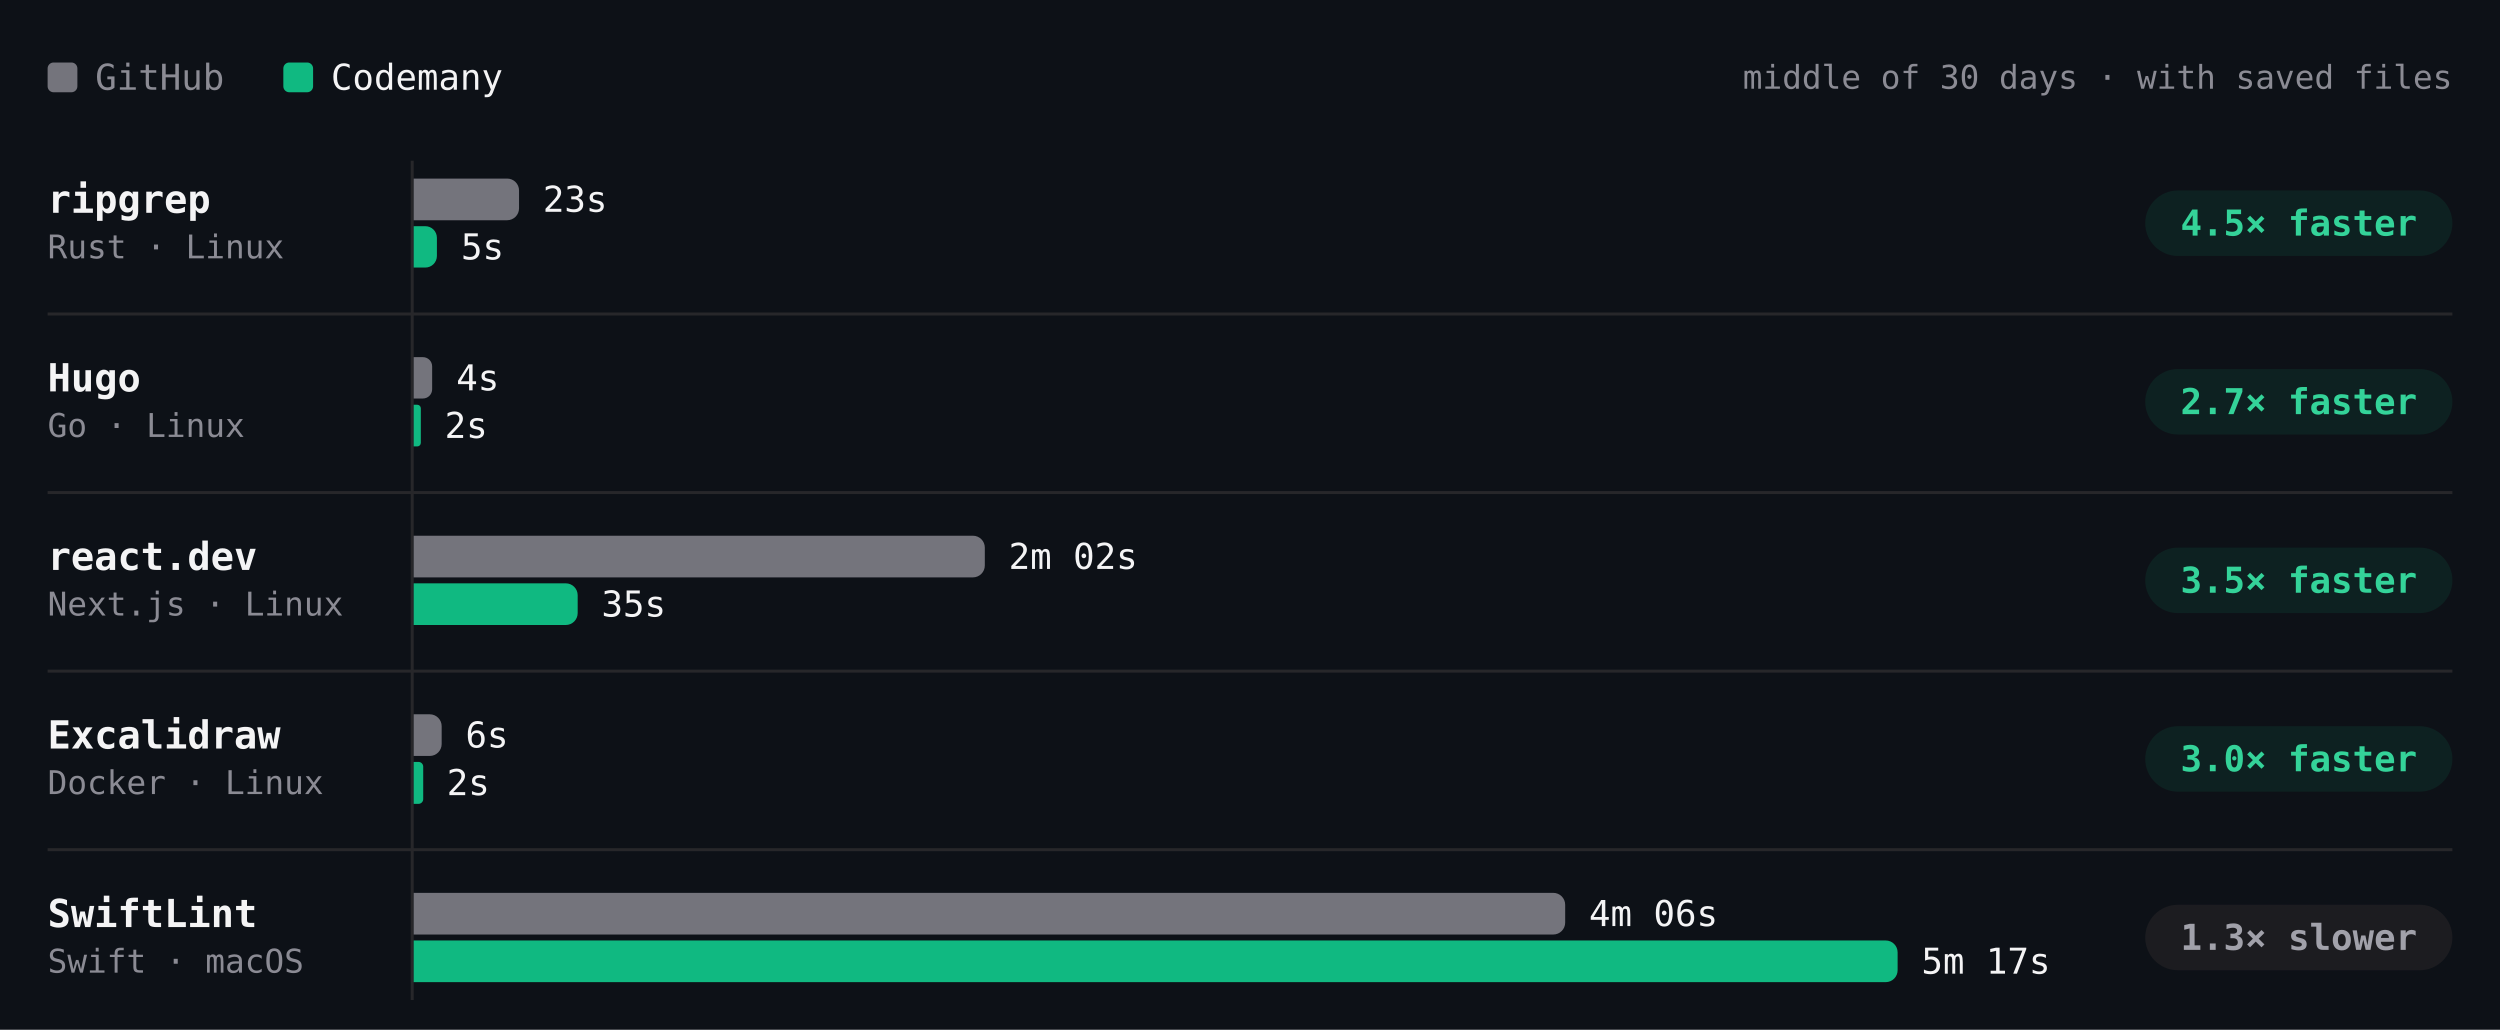
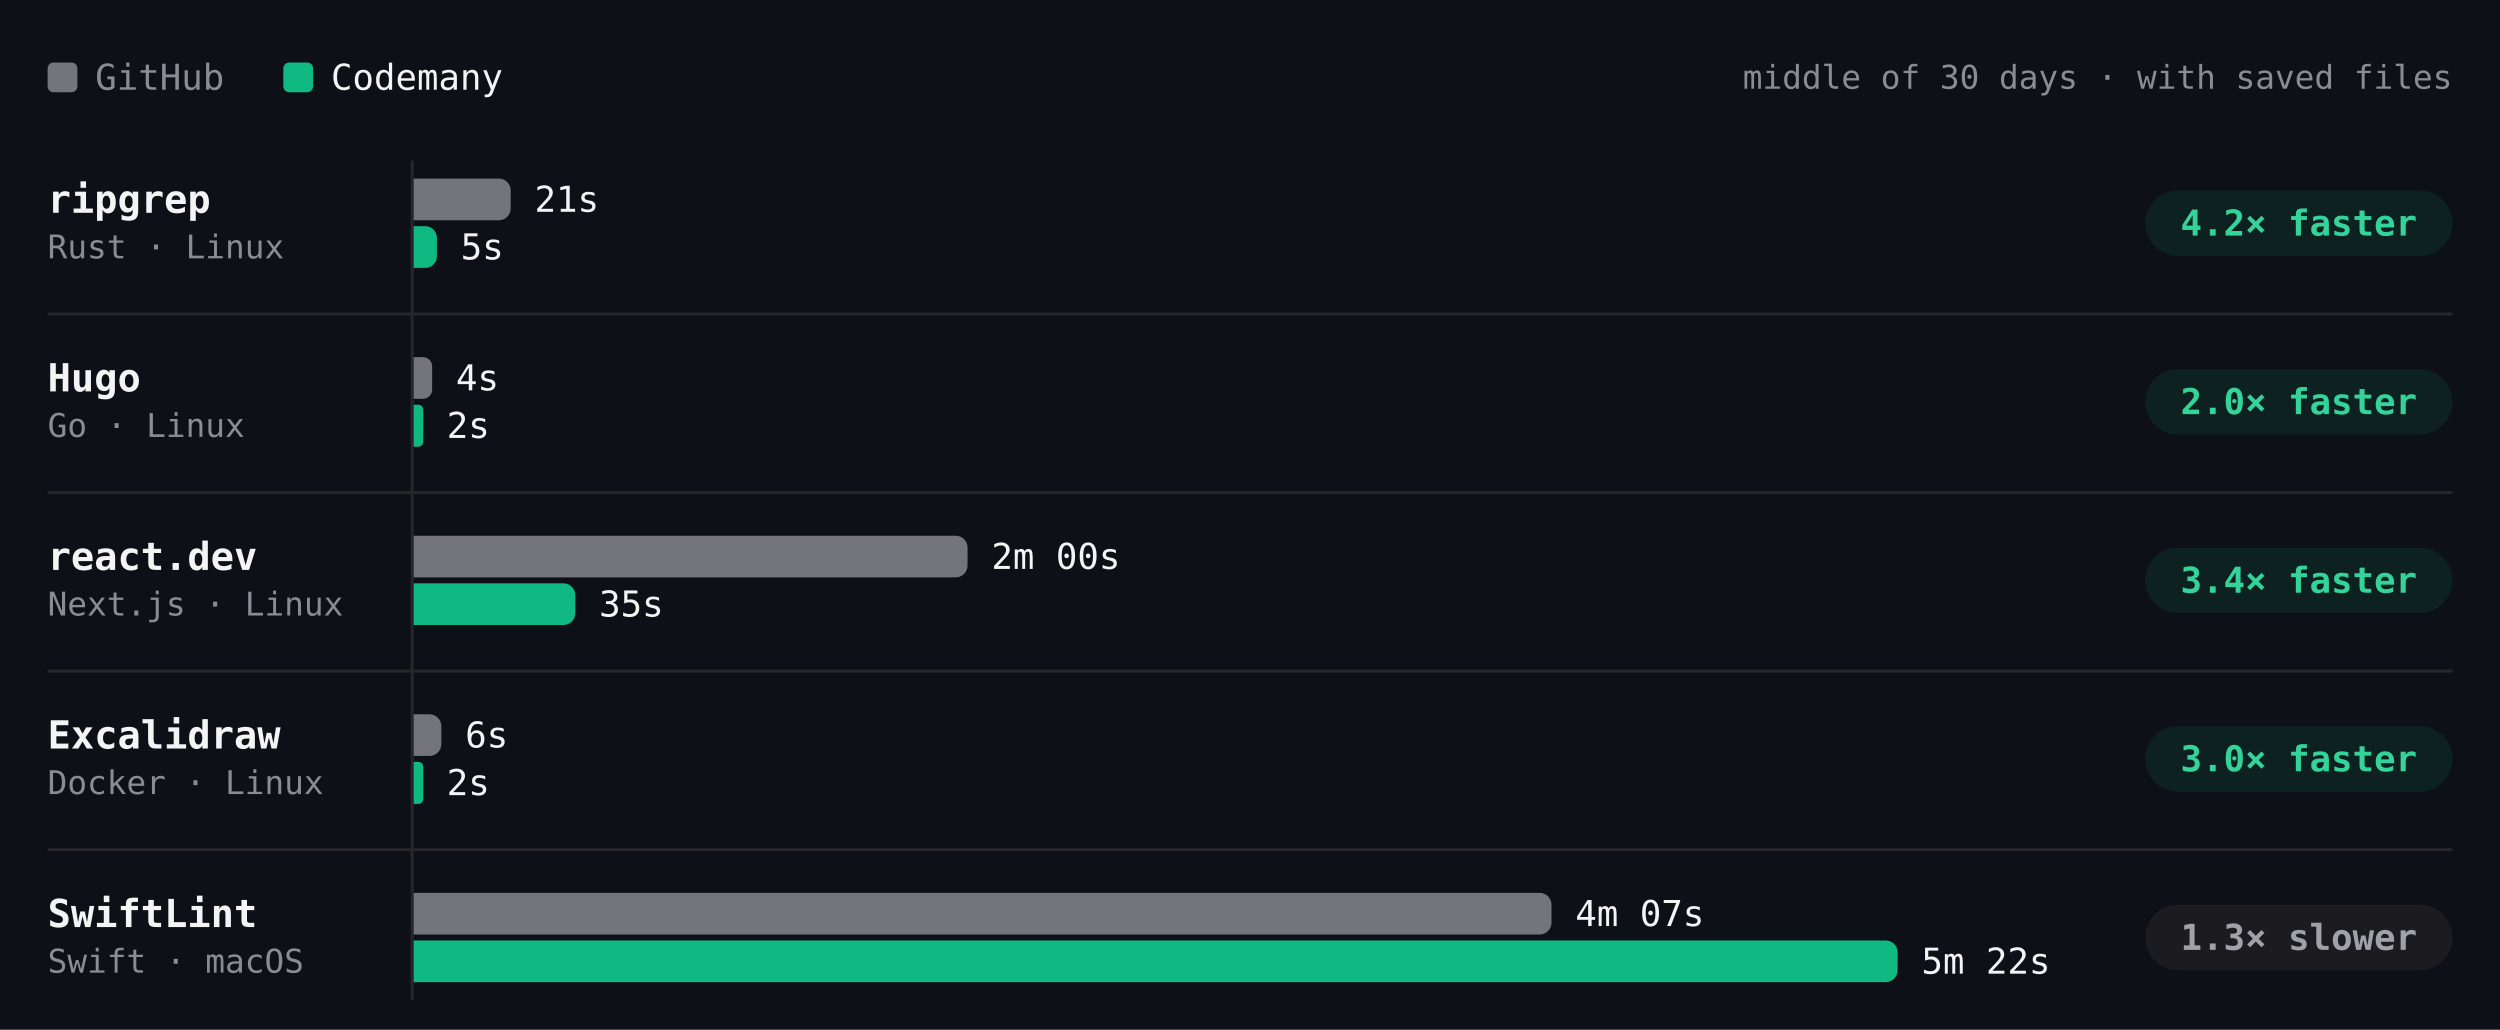
- <svg xmlns="http://www.w3.org/2000/svg" viewBox="0 0 840 346" width="840" height="346" role="img" aria-label="Build time per project, middle of 30 days · with saved files. ripgrep: GitHub 23s, Codemany 5s, 4.5× faster; Hugo: GitHub 4s, Codemany 2s, 2.7× faster; react.dev: GitHub 2m 02s, Codemany 35s, 3.5× faster; Excalidraw: GitHub 6s, Codemany 2s, 3.0× faster; SwiftLint: GitHub 4m 06s, Codemany 5m 17s, 1.3× slower." font-family="'JetBrains Mono', ui-monospace, SFMono-Regular, Menlo, monospace" style="max-width:100%;height:auto;font-variant-numeric:tabular-nums">
+ <svg xmlns="http://www.w3.org/2000/svg" viewBox="0 0 840 346" width="840" height="346" role="img" aria-label="Build time per project, middle of 30 days · with saved files. ripgrep: GitHub 21s, Codemany 5s, 4.2× faster; Hugo: GitHub 4s, Codemany 2s, 2.0× faster; react.dev: GitHub 2m 00s, Codemany 35s, 3.4× faster; Excalidraw: GitHub 6s, Codemany 2s, 3.0× faster; SwiftLint: GitHub 4m 07s, Codemany 5m 22s, 1.3× slower." font-family="'JetBrains Mono', ui-monospace, SFMono-Regular, Menlo, monospace" style="max-width:100%;height:auto;font-variant-numeric:tabular-nums">
  <rect width="840" height="346" fill="#0d1117" />
  <rect x="16" y="21" width="10" height="10" rx="2" fill="#74747c" />
  <text x="32" y="26" font-size="12" fill="#8b8b94" dominant-baseline="central">GitHub</text>
  <rect x="95.2" y="21" width="10" height="10" rx="2" fill="#10b981" />
  <text x="111.2" y="26" font-size="12" fill="#f4f4f5" dominant-baseline="central">Codemany</text>
  <text x="824" y="26" font-size="11" fill="#8b8b94" text-anchor="end" dominant-baseline="central">middle of 30 days · with saved files</text>
  <path d="M138.5 54L138.5 336" stroke="#27272a" stroke-width="1" fill="none" />
  <text x="16" y="67" font-size="13" fill="#f4f4f5" font-weight="600" dominant-baseline="central">ripgrep</text>
  <text x="16" y="83" font-size="11" fill="#8b8b94" dominant-baseline="central">Rust · Linux</text>
-   <g class="bench-mark" data-tip="ripgrep · GitHub · 23s · middle of 4 runs" data-href="https://github.com/codemanyhq/bench-private/actions/runs/42629210782/job/129200880858" style="cursor:pointer">
+   <g class="bench-mark" data-tip="ripgrep · GitHub · 21s · middle of 5 runs" data-href="https://github.com/codemanyhq/bench-private/actions/runs/42666683657/job/129332199465" style="cursor:pointer">
    <rect x="139" y="59" width="549.8" height="16" fill="#0d1117" fill-opacity="0" />
-     <path d="M139 60h31.4a4 4 0 0 1 4 4v6a4 4 0 0 1 -4 4h-31.4z" fill="#74747c" />
-     <text x="182.4" y="67" font-size="12" fill="#f4f4f5" dominant-baseline="central">23s</text>
+     <path d="M139 60h28.6a4 4 0 0 1 4 4v6a4 4 0 0 1 -4 4h-28.6z" fill="#74747c" />
+     <text x="179.6" y="67" font-size="12" fill="#f4f4f5" dominant-baseline="central">21s</text>
  </g>
-   <g class="bench-mark" data-tip="ripgrep · Codemany · 5s · middle of 4 runs" data-href="https://github.com/codemanyhq/bench/actions/runs/42610365978/job/129324780116" style="cursor:pointer">
+   <g class="bench-mark" data-tip="ripgrep · Codemany · 5s · middle of 5 runs" data-href="https://github.com/codemanyhq/bench/actions/runs/42674474739/job/129403427454" style="cursor:pointer">
    <rect x="139" y="75" width="549.8" height="16" fill="#0d1117" fill-opacity="0" />
-     <path d="M139 76h3.9a3.9 3.9 0 0 1 3.9 3.9v6.1a3.9 3.9 0 0 1 -3.9 3.9h-3.9z" fill="#10b981" />
-     <text x="154.9" y="83" font-size="12" fill="#f4f4f5" dominant-baseline="central">5s</text>
+     <path d="M139 76h3.9a3.9 3.9 0 0 1 3.9 3.9v6.2a3.9 3.9 0 0 1 -3.9 3.9h-3.9z" fill="#10b981" />
+     <text x="154.8" y="83" font-size="12" fill="#f4f4f5" dominant-baseline="central">5s</text>
  </g>
  <rect x="720.8" y="64" width="103.2" height="22" rx="11" fill="rgba(16,185,129,0.10)" />
-   <text x="772.4" y="75" font-size="12" fill="#34d399" font-weight="600" text-anchor="middle" dominant-baseline="central">4.5× faster</text>
+   <text x="772.4" y="75" font-size="12" fill="#34d399" font-weight="600" text-anchor="middle" dominant-baseline="central">4.2× faster</text>
  <text x="16" y="127" font-size="13" fill="#f4f4f5" font-weight="600" dominant-baseline="central">Hugo</text>
  <text x="16" y="143" font-size="11" fill="#8b8b94" dominant-baseline="central">Go · Linux</text>
-   <g class="bench-mark" data-tip="Hugo · GitHub · 4s · middle of 4 runs" data-href="https://github.com/codemanyhq/bench-private/actions/runs/42629210782/job/129200881075" style="cursor:pointer">
+   <g class="bench-mark" data-tip="Hugo · GitHub · 4s · middle of 5 runs" data-href="https://github.com/codemanyhq/bench-private/actions/runs/42666683657/job/129332199587" style="cursor:pointer">
    <rect x="139" y="119" width="549.8" height="16" fill="#0d1117" fill-opacity="0" />
-     <path d="M139 120h3.1a3.1 3.1 0 0 1 3.1 3.1v7.7a3.1 3.1 0 0 1 -3.1 3.1h-3.1z" fill="#74747c" />
-     <text x="153.3" y="127" font-size="12" fill="#f4f4f5" dominant-baseline="central">4s</text>
+     <path d="M139 120h3.1a3.1 3.1 0 0 1 3.1 3.1v7.8a3.1 3.1 0 0 1 -3.1 3.1h-3.1z" fill="#74747c" />
+     <text x="153.2" y="127" font-size="12" fill="#f4f4f5" dominant-baseline="central">4s</text>
  </g>
-   <g class="bench-mark" data-tip="Hugo · Codemany · 2s · middle of 4 runs" data-href="https://github.com/codemanyhq/bench/actions/runs/42610365978/job/129324780323" style="cursor:pointer">
+   <g class="bench-mark" data-tip="Hugo · Codemany · 2s · middle of 5 runs" data-href="https://github.com/codemanyhq/bench/actions/runs/42674474739/job/129403435192" style="cursor:pointer">
    <rect x="139" y="135" width="549.8" height="16" fill="#0d1117" fill-opacity="0" />
-     <path d="M139 136h1.2a1.2 1.2 0 0 1 1.2 1.2v11.6a1.2 1.2 0 0 1 -1.2 1.2h-1.2z" fill="#10b981" />
-     <text x="149.4" y="143" font-size="12" fill="#f4f4f5" dominant-baseline="central">2s</text>
+     <path d="M139 136h1.6a1.6 1.6 0 0 1 1.6 1.6v10.9a1.6 1.6 0 0 1 -1.6 1.6h-1.6z" fill="#10b981" />
+     <text x="150.1" y="143" font-size="12" fill="#f4f4f5" dominant-baseline="central">2s</text>
  </g>
  <rect x="720.8" y="124" width="103.2" height="22" rx="11" fill="rgba(16,185,129,0.10)" />
-   <text x="772.4" y="135" font-size="12" fill="#34d399" font-weight="600" text-anchor="middle" dominant-baseline="central">2.7× faster</text>
+   <text x="772.4" y="135" font-size="12" fill="#34d399" font-weight="600" text-anchor="middle" dominant-baseline="central">2.0× faster</text>
  <path d="M16 105.5L824 105.5" stroke="#27272a" stroke-width="1" fill="none" />
  <text x="16" y="187" font-size="13" fill="#f4f4f5" font-weight="600" dominant-baseline="central">react.dev</text>
  <text x="16" y="203" font-size="11" fill="#8b8b94" dominant-baseline="central">Next.js · Linux</text>
-   <g class="bench-mark" data-tip="react.dev · GitHub · 2m 02s · middle of 4 runs" data-href="https://github.com/codemanyhq/bench-private/actions/runs/42629210782/job/129200880830" style="cursor:pointer">
+   <g class="bench-mark" data-tip="react.dev · GitHub · 2m 00s · middle of 5 runs" data-href="https://github.com/codemanyhq/bench-private/actions/runs/42666683657/job/129332199652" style="cursor:pointer">
    <rect x="139" y="179" width="549.8" height="16" fill="#0d1117" fill-opacity="0" />
-     <path d="M139 180h187.9a4 4 0 0 1 4 4v6a4 4 0 0 1 -4 4h-187.9z" fill="#74747c" />
-     <text x="338.9" y="187" font-size="12" fill="#f4f4f5" dominant-baseline="central">2m 02s</text>
+     <path d="M139 180h182.1a4 4 0 0 1 4 4v6a4 4 0 0 1 -4 4h-182.1z" fill="#74747c" />
+     <text x="333.1" y="187" font-size="12" fill="#f4f4f5" dominant-baseline="central">2m 00s</text>
  </g>
-   <g class="bench-mark" data-tip="react.dev · Codemany · 35s · middle of 4 runs" data-href="https://github.com/codemanyhq/bench/actions/runs/42610365978/job/129324781213" style="cursor:pointer">
+   <g class="bench-mark" data-tip="react.dev · Codemany · 35s · middle of 5 runs" data-href="https://github.com/codemanyhq/bench/actions/runs/42674474739/job/129403351805" style="cursor:pointer">
    <rect x="139" y="195" width="549.8" height="16" fill="#0d1117" fill-opacity="0" />
-     <path d="M139 196h51.1a4 4 0 0 1 4 4v6a4 4 0 0 1 -4 4h-51.1z" fill="#10b981" />
-     <text x="202.1" y="203" font-size="12" fill="#f4f4f5" dominant-baseline="central">35s</text>
+     <path d="M139 196h50.3a4 4 0 0 1 4 4v6a4 4 0 0 1 -4 4h-50.3z" fill="#10b981" />
+     <text x="201.3" y="203" font-size="12" fill="#f4f4f5" dominant-baseline="central">35s</text>
  </g>
  <rect x="720.8" y="184" width="103.2" height="22" rx="11" fill="rgba(16,185,129,0.10)" />
-   <text x="772.4" y="195" font-size="12" fill="#34d399" font-weight="600" text-anchor="middle" dominant-baseline="central">3.5× faster</text>
+   <text x="772.4" y="195" font-size="12" fill="#34d399" font-weight="600" text-anchor="middle" dominant-baseline="central">3.4× faster</text>
  <path d="M16 165.5L824 165.5" stroke="#27272a" stroke-width="1" fill="none" />
  <text x="16" y="247" font-size="13" fill="#f4f4f5" font-weight="600" dominant-baseline="central">Excalidraw</text>
  <text x="16" y="263" font-size="11" fill="#8b8b94" dominant-baseline="central">Docker · Linux</text>
  <g class="bench-mark" data-tip="Excalidraw · GitHub · 6s · middle of 1 run" data-href="https://github.com/codemanyhq/bench-private/actions/runs/42342779574/job/128313955233" style="cursor:pointer">
    <rect x="139" y="239" width="549.8" height="16" fill="#0d1117" fill-opacity="0" />
-     <path d="M139 240h5.4a4 4 0 0 1 4 4v6a4 4 0 0 1 -4 4h-5.4z" fill="#74747c" />
-     <text x="156.4" y="247" font-size="12" fill="#f4f4f5" dominant-baseline="central">6s</text>
+     <path d="M139 240h5.3a4 4 0 0 1 4 4v6a4 4 0 0 1 -4 4h-5.3z" fill="#74747c" />
+     <text x="156.3" y="247" font-size="12" fill="#f4f4f5" dominant-baseline="central">6s</text>
  </g>
  <g class="bench-mark" data-tip="Excalidraw · Codemany · 2s · middle of 1 run" data-href="https://github.com/codemanyhq/bench/actions/runs/42363100897/job/128383571179" style="cursor:pointer">
    <rect x="139" y="255" width="549.8" height="16" fill="#0d1117" fill-opacity="0" />
    <path d="M139 256h1.6a1.6 1.6 0 0 1 1.6 1.6v10.9a1.6 1.6 0 0 1 -1.6 1.6h-1.6z" fill="#10b981" />
    <text x="150.1" y="263" font-size="12" fill="#f4f4f5" dominant-baseline="central">2s</text>
  </g>
  <rect x="720.8" y="244" width="103.2" height="22" rx="11" fill="rgba(16,185,129,0.10)" />
  <text x="772.4" y="255" font-size="12" fill="#34d399" font-weight="600" text-anchor="middle" dominant-baseline="central">3.0× faster</text>
  <path d="M16 225.5L824 225.5" stroke="#27272a" stroke-width="1" fill="none" />
  <text x="16" y="307" font-size="13" fill="#f4f4f5" font-weight="600" dominant-baseline="central">SwiftLint</text>
  <text x="16" y="323" font-size="11" fill="#8b8b94" dominant-baseline="central">Swift · macOS</text>
-   <g class="bench-mark" data-tip="SwiftLint · GitHub · 4m 06s · middle of 5 runs" data-href="https://github.com/codemanyhq/bench/actions/runs/42610365978/job/129324786939" style="cursor:pointer">
+   <g class="bench-mark" data-tip="SwiftLint · GitHub · 4m 07s · middle of 6 runs" data-href="https://github.com/codemanyhq/bench/actions/runs/42674474739/job/129403353799" style="cursor:pointer">
    <rect x="139" y="299" width="549.8" height="16" fill="#0d1117" fill-opacity="0" />
-     <path d="M139 300h382.9a4 4 0 0 1 4 4v6a4 4 0 0 1 -4 4h-382.9z" fill="#74747c" />
-     <text x="533.9" y="307" font-size="12" fill="#f4f4f5" dominant-baseline="central">4m 06s</text>
+     <path d="M139 300h378.3a4 4 0 0 1 4 4v6a4 4 0 0 1 -4 4h-378.3z" fill="#74747c" />
+     <text x="529.3" y="307" font-size="12" fill="#f4f4f5" dominant-baseline="central">4m 07s</text>
  </g>
-   <g class="bench-mark" data-tip="SwiftLint · Codemany · 5m 17s · middle of 5 runs" data-href="https://github.com/codemanyhq/bench/actions/runs/42610365978/job/129324780781" style="cursor:pointer">
+   <g class="bench-mark" data-tip="SwiftLint · Codemany · 5m 22s · middle of 6 runs" data-href="https://github.com/codemanyhq/bench/actions/runs/42674474739/job/129403438724" style="cursor:pointer">
    <rect x="139" y="315" width="549.8" height="16" fill="#0d1117" fill-opacity="0" />
    <path d="M139 316h494.6a4 4 0 0 1 4 4v6a4 4 0 0 1 -4 4h-494.6z" fill="#10b981" />
-     <text x="645.6" y="323" font-size="12" fill="#f4f4f5" dominant-baseline="central">5m 17s</text>
+     <text x="645.6" y="323" font-size="12" fill="#f4f4f5" dominant-baseline="central">5m 22s</text>
  </g>
  <rect x="720.8" y="304" width="103.2" height="22" rx="11" fill="#1c1c20" />
  <text x="772.4" y="315" font-size="12" fill="#a1a1aa" font-weight="600" text-anchor="middle" dominant-baseline="central">1.3× slower</text>
  <path d="M16 285.5L824 285.5" stroke="#27272a" stroke-width="1" fill="none" />
</svg>
